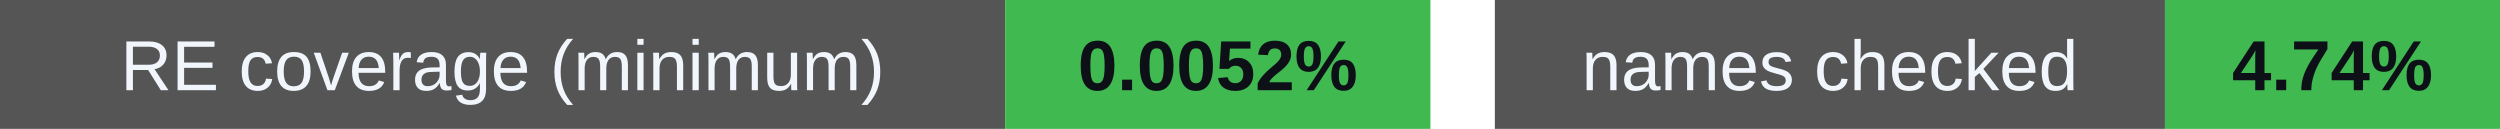
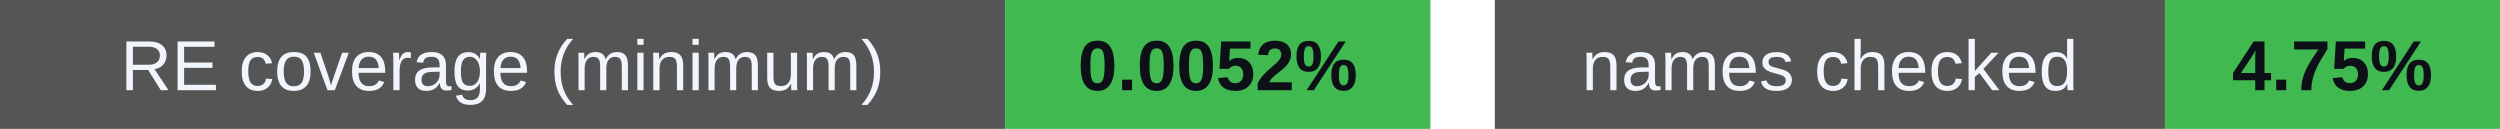
<svg xmlns="http://www.w3.org/2000/svg" width="388" height="20" viewBox="0 0 388 20" role="img" aria-labelledby="badges-title badges-desc">
  <g font-family="-apple-system,BlinkMacSystemFont,Segoe UI,Arial,sans-serif" font-size="11">
    <rect x="0" y="0" width="156" height="20" rx="0" fill="#555" />
    <rect x="156" y="0" width="66" height="20" rx="0" fill="#3fb950" />
    <text x="78.0" y="14" font-size="11" font-weight="500" fill="#f0f6fc" text-anchor="middle">RE coverage (minimum)</text>
    <text x="189.0" y="14" font-size="11" font-weight="700" fill="#0d1117" text-anchor="middle">0.0052%</text>
    <rect x="232" y="0" width="104" height="20" rx="0" fill="#555" />
    <rect x="336" y="0" width="52" height="20" rx="0" fill="#3fb950" />
    <text x="284.0" y="14" font-size="11" font-weight="500" fill="#f0f6fc" text-anchor="middle">names checked</text>
-     <text x="362.0" y="14" font-size="11" font-weight="700" fill="#0d1117" text-anchor="middle">4.74%</text>
+     <text x="362.0" y="14" font-size="11" font-weight="700" fill="#0d1117" text-anchor="middle">4.75%</text>
  </g>
</svg>
